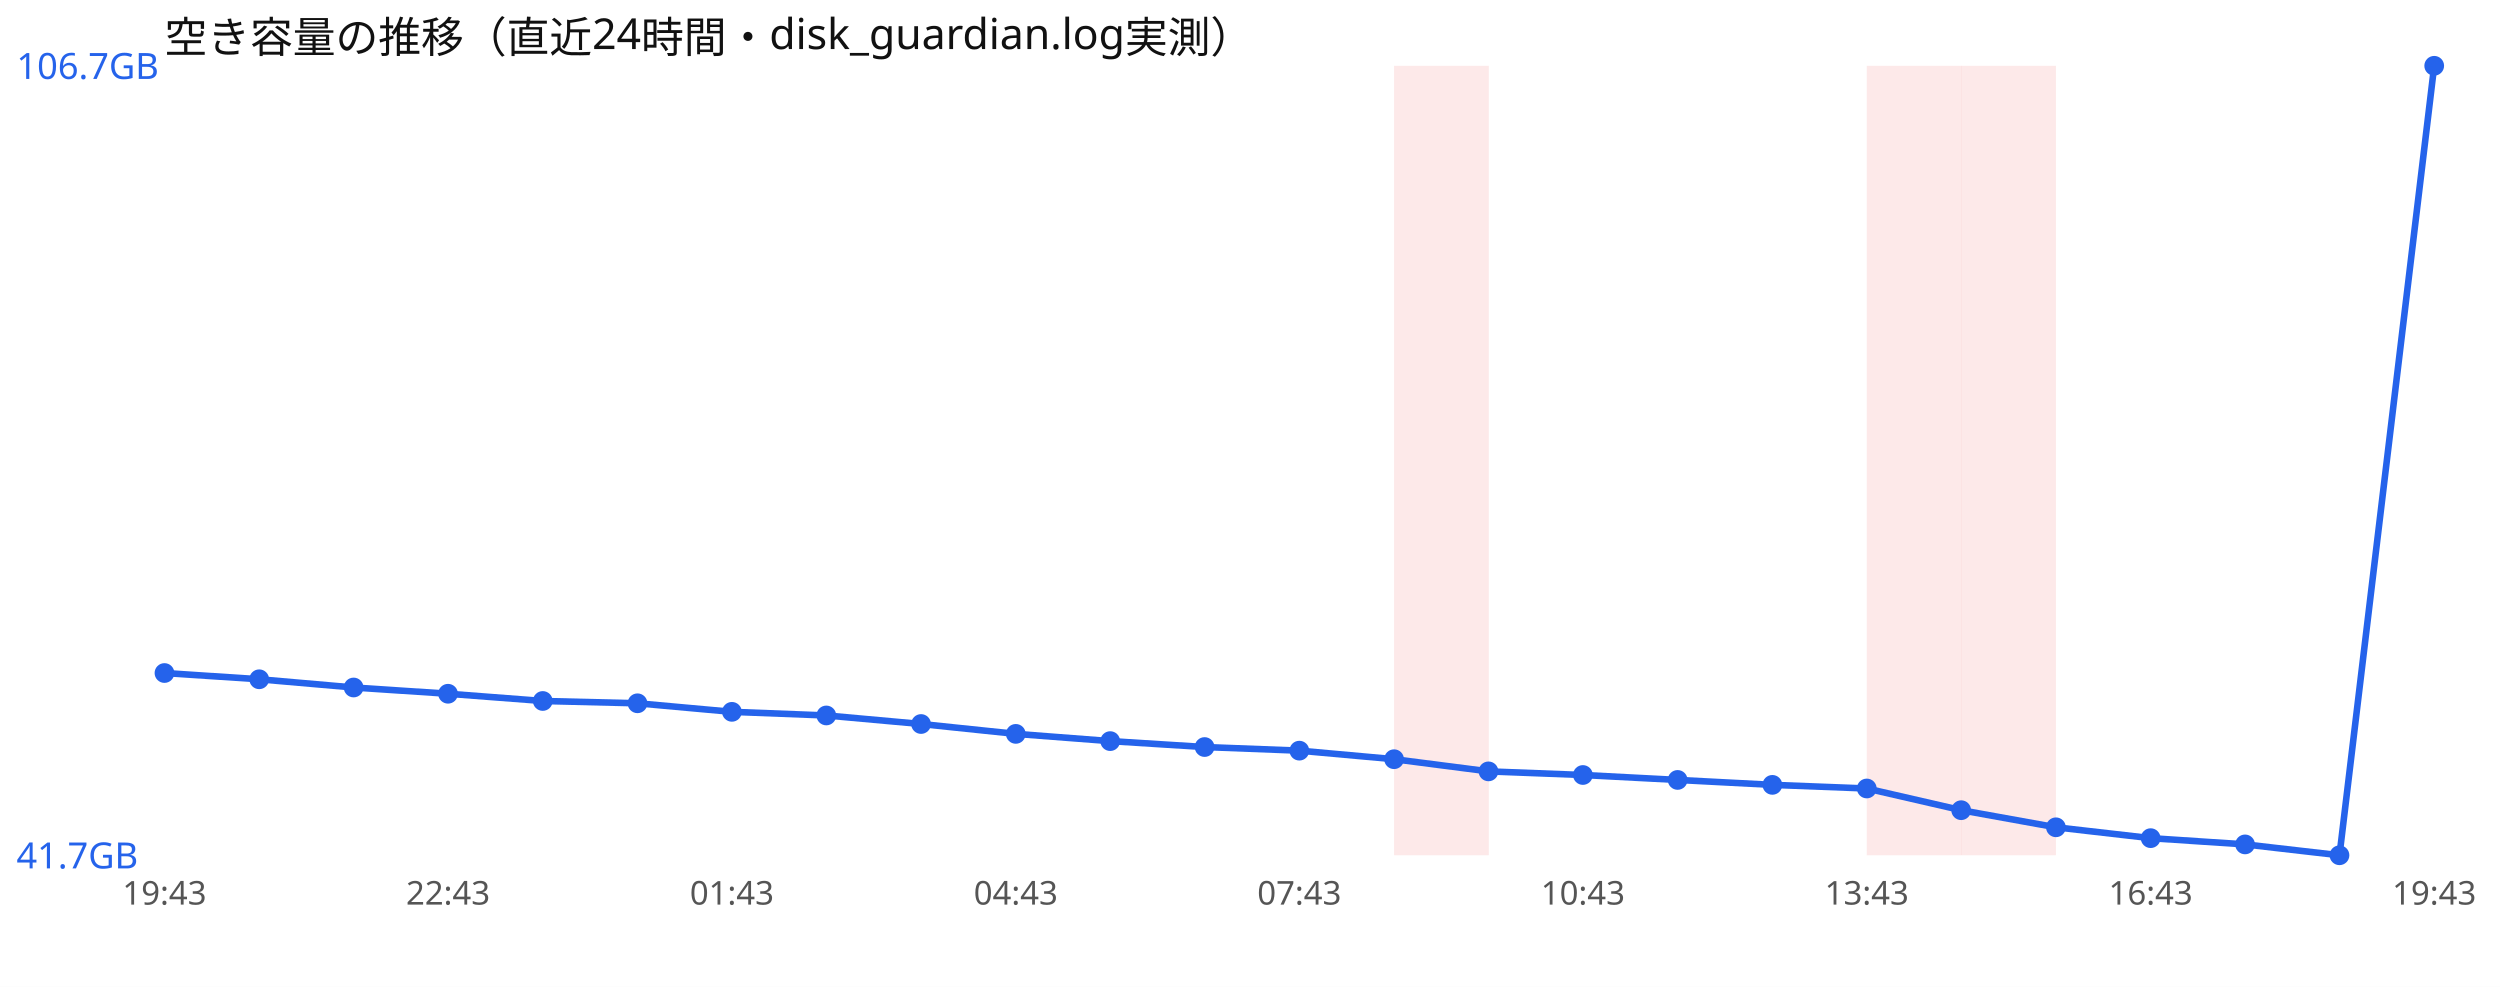
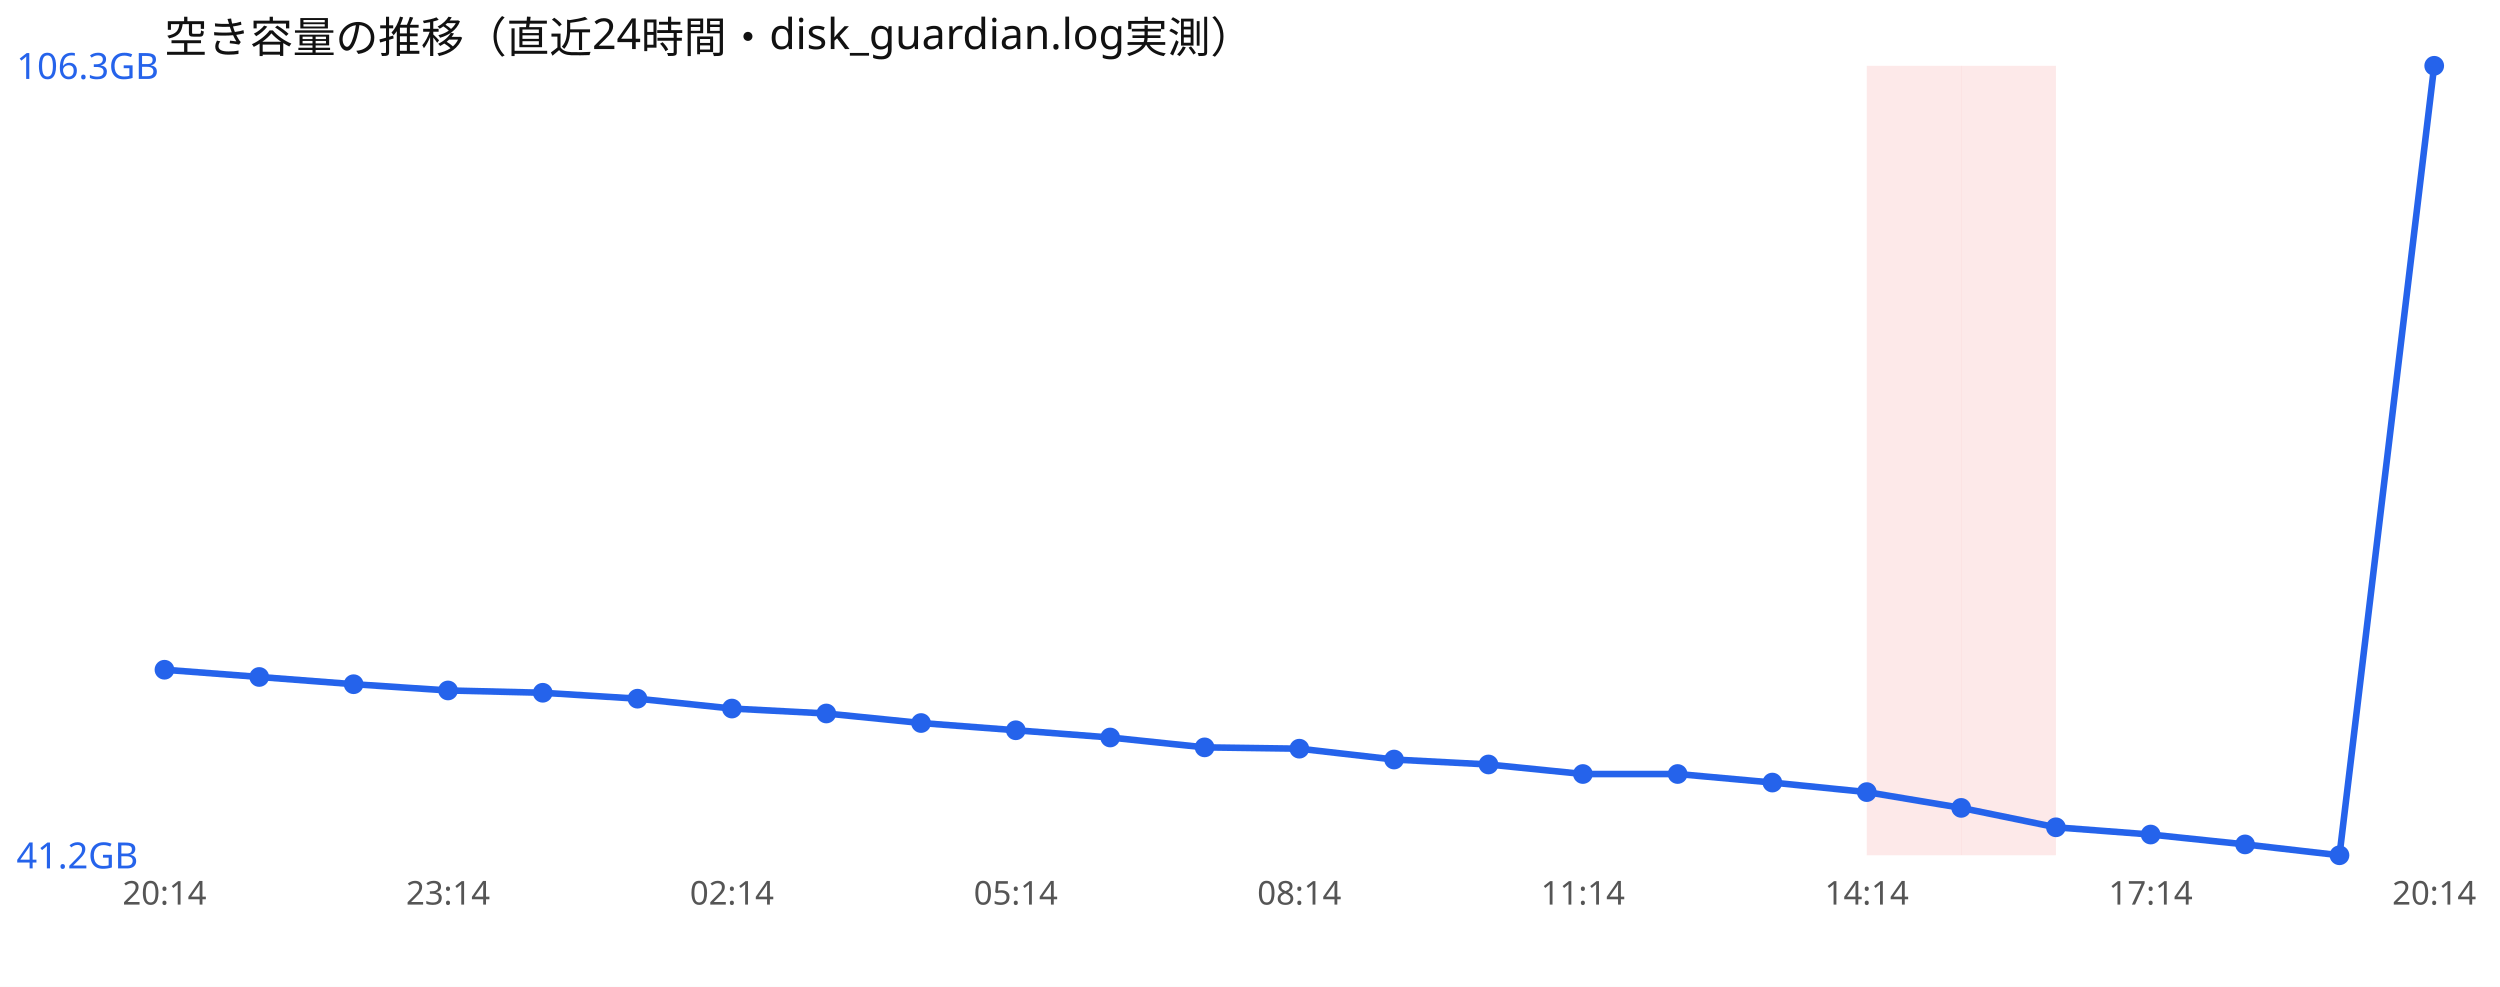
<svg xmlns="http://www.w3.org/2000/svg" width="760" height="300" viewBox="0 0 760 300" font-family="sans-serif">
  <rect width="760" height="300" fill="#ffffff" />
  <text x="50" y="16" font-size="13" fill="#111">空き容量の推移（直近24時間・disk_guardian.log実測）</text>
-   <rect x="423.8" y="20" width="28.8" height="240" fill="#ef4444" opacity="0.12" />
  <rect x="567.5" y="20" width="28.8" height="240" fill="#ef4444" opacity="0.12" />
  <rect x="596.2" y="20" width="28.8" height="240" fill="#ef4444" opacity="0.12" />
-   <polyline points="50.0,204.6 78.8,206.5 107.5,209.0 136.2,210.9 165.0,213.1 193.8,213.8 222.5,216.4 251.2,217.5 280.0,220.1 308.8,223.1 337.5,225.3 366.2,227.1 395.0,228.2 423.8,230.8 452.5,234.5 481.2,235.6 510.0,237.1 538.8,238.6 567.5,239.7 596.2,246.3 625.0,251.5 653.8,254.8 682.5,256.7 711.2,260.0 740.0,20.0" fill="none" stroke="#2563eb" stroke-width="2" />
-   <circle cx="50.0" cy="204.6" r="3" fill="#2563eb" />
-   <circle cx="78.8" cy="206.5" r="3" fill="#2563eb" />
-   <circle cx="107.5" cy="209.0" r="3" fill="#2563eb" />
-   <circle cx="136.2" cy="210.9" r="3" fill="#2563eb" />
-   <circle cx="165.0" cy="213.1" r="3" fill="#2563eb" />
-   <circle cx="193.8" cy="213.8" r="3" fill="#2563eb" />
-   <circle cx="222.5" cy="216.4" r="3" fill="#2563eb" />
-   <circle cx="251.2" cy="217.5" r="3" fill="#2563eb" />
-   <circle cx="280.0" cy="220.1" r="3" fill="#2563eb" />
-   <circle cx="308.8" cy="223.1" r="3" fill="#2563eb" />
-   <circle cx="337.5" cy="225.3" r="3" fill="#2563eb" />
-   <circle cx="366.2" cy="227.1" r="3" fill="#2563eb" />
-   <circle cx="395.0" cy="228.2" r="3" fill="#2563eb" />
-   <circle cx="423.8" cy="230.8" r="3" fill="#2563eb" />
-   <circle cx="452.5" cy="234.5" r="3" fill="#2563eb" />
-   <circle cx="481.2" cy="235.6" r="3" fill="#2563eb" />
-   <circle cx="510.0" cy="237.1" r="3" fill="#2563eb" />
-   <circle cx="538.8" cy="238.6" r="3" fill="#2563eb" />
-   <circle cx="567.5" cy="239.7" r="3" fill="#2563eb" />
-   <circle cx="596.2" cy="246.3" r="3" fill="#2563eb" />
+   <polyline points="50.0,203.6 78.8,205.8 107.5,208.0 136.2,209.9 165.0,210.6 193.8,212.4 222.5,215.4 251.2,216.9 280.0,219.8 308.8,222.0 337.5,224.2 366.2,227.2 395.0,227.6 423.8,230.9 452.5,232.4 481.2,235.3 510.0,235.3 538.8,237.9 567.5,240.8 596.2,245.6 625.0,251.5 653.8,253.7 682.5,256.7 711.2,260.0 740.0,20.0" fill="none" stroke="#2563eb" stroke-width="2" />
+   <circle cx="50.0" cy="203.6" r="3" fill="#2563eb" />
+   <circle cx="78.8" cy="205.8" r="3" fill="#2563eb" />
+   <circle cx="107.5" cy="208.0" r="3" fill="#2563eb" />
+   <circle cx="136.2" cy="209.9" r="3" fill="#2563eb" />
+   <circle cx="165.0" cy="210.6" r="3" fill="#2563eb" />
+   <circle cx="193.8" cy="212.4" r="3" fill="#2563eb" />
+   <circle cx="222.5" cy="215.4" r="3" fill="#2563eb" />
+   <circle cx="251.2" cy="216.9" r="3" fill="#2563eb" />
+   <circle cx="280.0" cy="219.8" r="3" fill="#2563eb" />
+   <circle cx="308.8" cy="222.0" r="3" fill="#2563eb" />
+   <circle cx="337.5" cy="224.2" r="3" fill="#2563eb" />
+   <circle cx="366.2" cy="227.2" r="3" fill="#2563eb" />
+   <circle cx="395.0" cy="227.6" r="3" fill="#2563eb" />
+   <circle cx="423.8" cy="230.9" r="3" fill="#2563eb" />
+   <circle cx="452.5" cy="232.4" r="3" fill="#2563eb" />
+   <circle cx="481.2" cy="235.3" r="3" fill="#2563eb" />
+   <circle cx="510.0" cy="235.3" r="3" fill="#2563eb" />
+   <circle cx="538.8" cy="237.9" r="3" fill="#2563eb" />
+   <circle cx="567.5" cy="240.8" r="3" fill="#2563eb" />
+   <circle cx="596.2" cy="245.6" r="3" fill="#2563eb" />
  <circle cx="625.0" cy="251.5" r="3" fill="#2563eb" />
-   <circle cx="653.8" cy="254.8" r="3" fill="#2563eb" />
+   <circle cx="653.8" cy="253.7" r="3" fill="#2563eb" />
  <circle cx="682.5" cy="256.7" r="3" fill="#2563eb" />
  <circle cx="711.2" cy="260.0" r="3" fill="#2563eb" />
  <circle cx="740.0" cy="20.0" r="3" fill="#2563eb" />
-   <text x="5" y="24.0" font-size="11" fill="#2563eb">106.7GB</text>
-   <text x="5" y="264.0" font-size="11" fill="#2563eb">41.7GB</text>
-   <text x="50.0" y="275" font-size="10" fill="#555" text-anchor="middle">19:43</text>
-   <text x="136.2" y="275" font-size="10" fill="#555" text-anchor="middle">22:43</text>
-   <text x="222.5" y="275" font-size="10" fill="#555" text-anchor="middle">01:43</text>
-   <text x="308.8" y="275" font-size="10" fill="#555" text-anchor="middle">04:43</text>
-   <text x="395.0" y="275" font-size="10" fill="#555" text-anchor="middle">07:43</text>
-   <text x="481.2" y="275" font-size="10" fill="#555" text-anchor="middle">10:43</text>
-   <text x="567.5" y="275" font-size="10" fill="#555" text-anchor="middle">13:43</text>
-   <text x="653.8" y="275" font-size="10" fill="#555" text-anchor="middle">16:43</text>
-   <text x="740.0" y="275" font-size="10" fill="#555" text-anchor="middle">19:43</text>
+   <text x="5" y="24.0" font-size="11" fill="#2563eb">106.3GB</text>
+   <text x="5" y="264.0" font-size="11" fill="#2563eb">41.2GB</text>
+   <text x="50.0" y="275" font-size="10" fill="#555" text-anchor="middle">20:14</text>
+   <text x="136.2" y="275" font-size="10" fill="#555" text-anchor="middle">23:14</text>
+   <text x="222.5" y="275" font-size="10" fill="#555" text-anchor="middle">02:14</text>
+   <text x="308.8" y="275" font-size="10" fill="#555" text-anchor="middle">05:14</text>
+   <text x="395.0" y="275" font-size="10" fill="#555" text-anchor="middle">08:14</text>
+   <text x="481.2" y="275" font-size="10" fill="#555" text-anchor="middle">11:14</text>
+   <text x="567.5" y="275" font-size="10" fill="#555" text-anchor="middle">14:14</text>
+   <text x="653.8" y="275" font-size="10" fill="#555" text-anchor="middle">17:14</text>
+   <text x="740.0" y="275" font-size="10" fill="#555" text-anchor="middle">20:14</text>
</svg>
